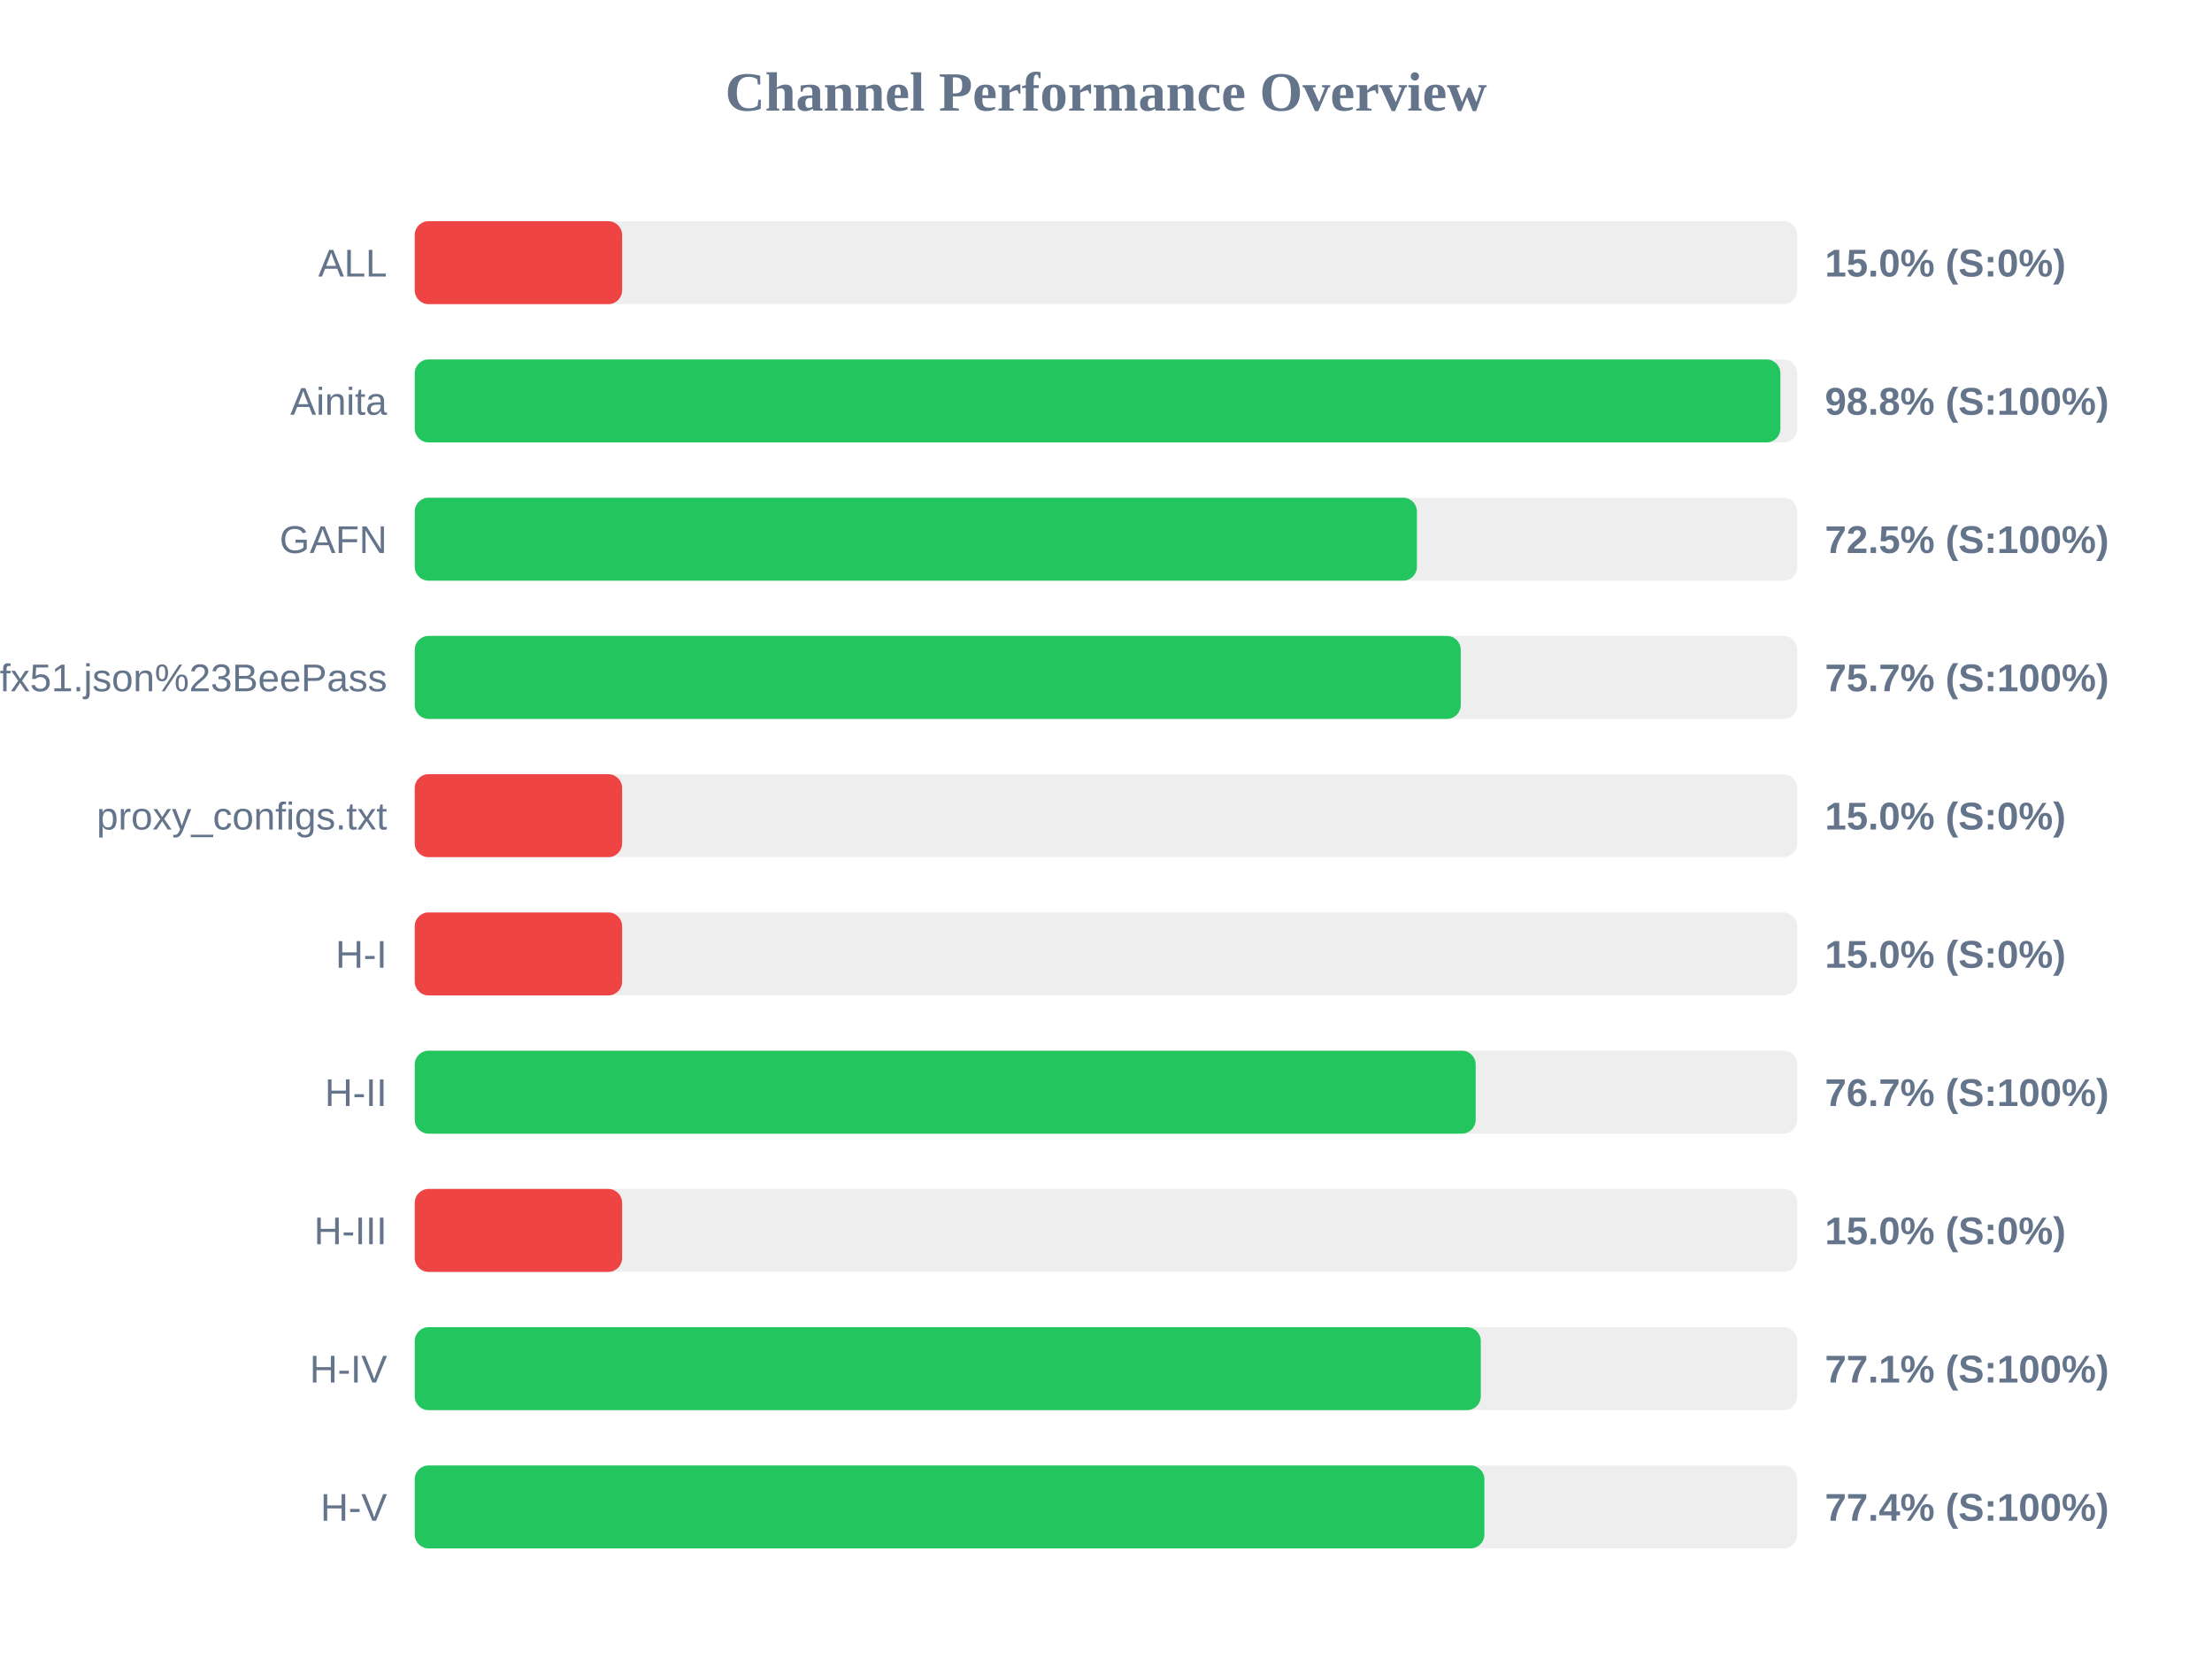
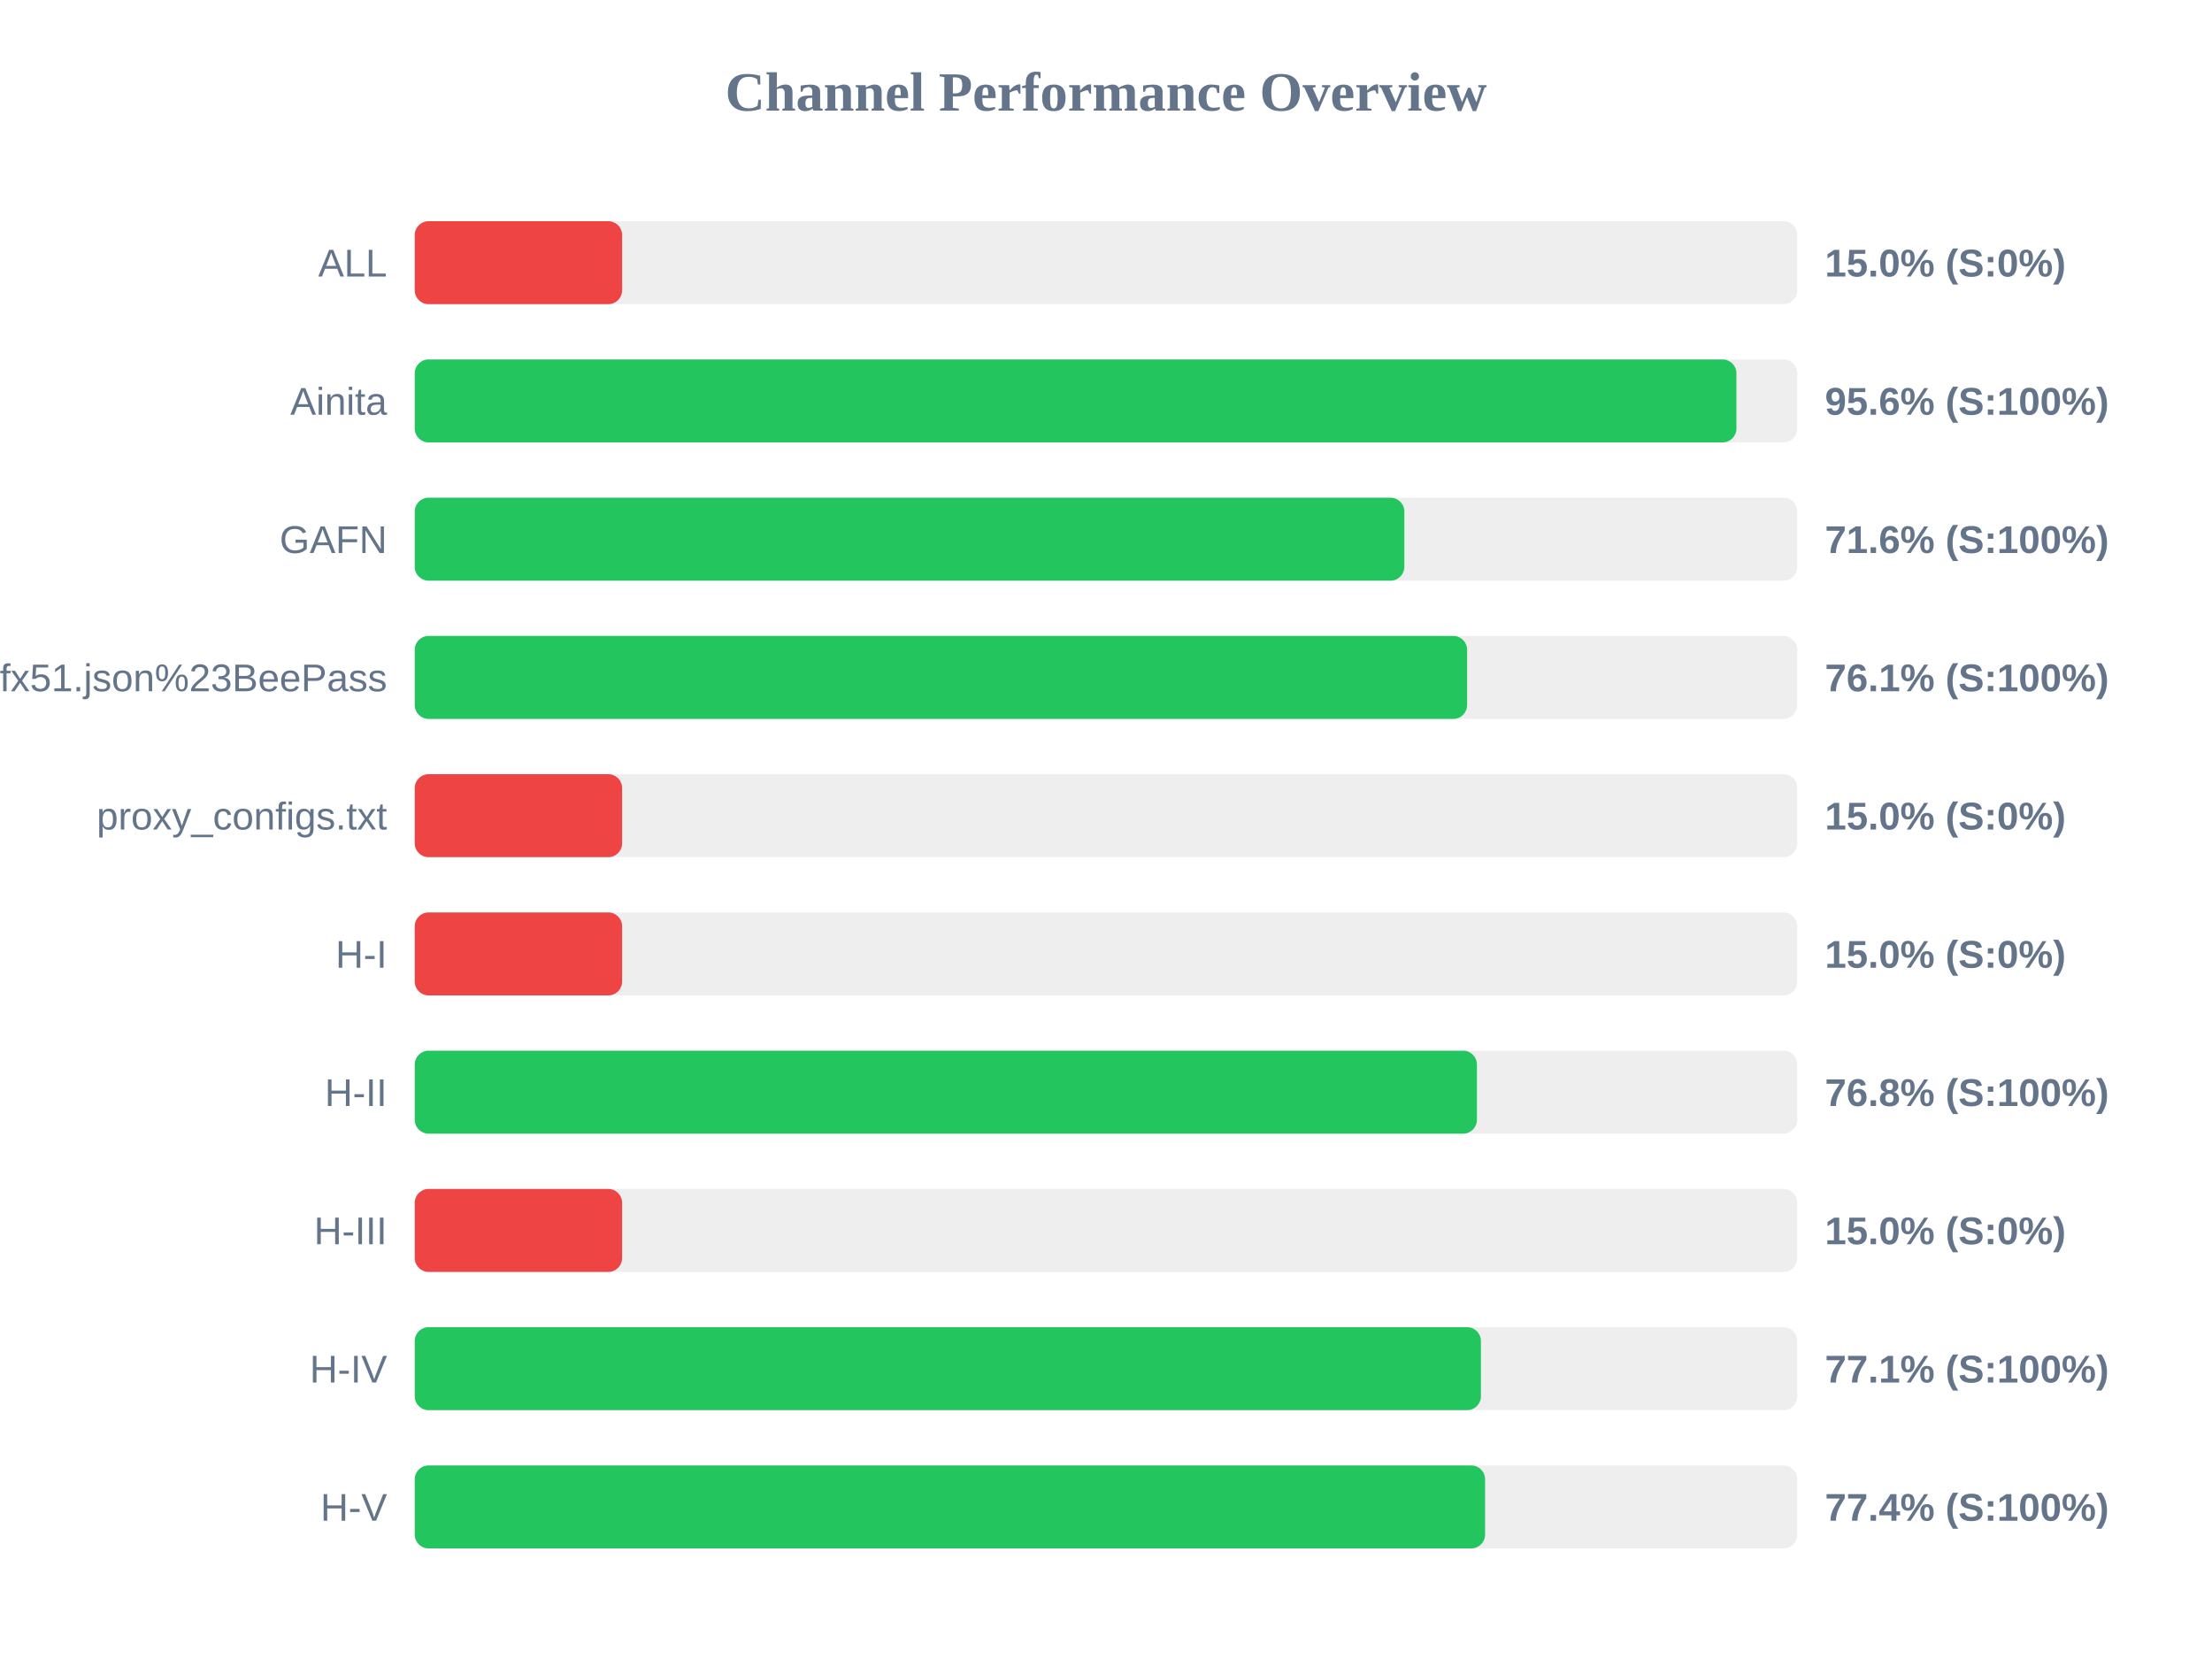
<svg xmlns="http://www.w3.org/2000/svg" width="800" height="600" version="1.1">
  <style>
        .row { font: 14px Arial; fill: #64748b; }
        .score { font: bold 14px Arial; fill: #64748b; }
    </style>
  <text x="400" y="40" text-anchor="middle" font-size="20px" font-weight="bold" fill="#64748b">Channel Performance Overview</text>
  <rect x="150" y="80" width="500" height="30" fill="#eee" rx="5" />
  <rect x="150" y="80" width="75.0" height="30" fill="#ef4444" rx="5" />
  <text x="140" y="100" text-anchor="end" class="row">ALL</text>
  <text x="660" y="100" text-anchor="start" class="score">15.0% (S:0%)</text>
  <rect x="150" y="130" width="500" height="30" fill="#eee" rx="5" />
-   <rect x="150" y="130" width="493.9" height="30" fill="#22c55e" rx="5" />
+   <rect x="150" y="130" width="478.0" height="30" fill="#22c55e" rx="5" />
  <text x="140" y="150" text-anchor="end" class="row">Ainita</text>
-   <text x="660" y="150" text-anchor="start" class="score">98.8% (S:100%)</text>
+   <text x="660" y="150" text-anchor="start" class="score">95.6% (S:100%)</text>
  <rect x="150" y="180" width="500" height="30" fill="#eee" rx="5" />
-   <rect x="150" y="180" width="362.45" height="30" fill="#22c55e" rx="5" />
+   <rect x="150" y="180" width="357.9" height="30" fill="#22c55e" rx="5" />
  <text x="140" y="200" text-anchor="end" class="row">GAFN</text>
-   <text x="660" y="200" text-anchor="start" class="score">72.5% (S:100%)</text>
+   <text x="660" y="200" text-anchor="start" class="score">71.6% (S:100%)</text>
  <rect x="150" y="230" width="500" height="30" fill="#eee" rx="5" />
-   <rect x="150" y="230" width="378.3" height="30" fill="#22c55e" rx="5" />
+   <rect x="150" y="230" width="380.6" height="30" fill="#22c55e" rx="5" />
  <text x="140" y="250" text-anchor="end" class="row">sub?s=ssconf%3A%2F%2Fs3.amazonaws.com%2Fbeedynconprd%2Fzf38bv6oxi1nv3wfkpmxyfl8yj5fargza3foantoalu16vznl0ckxx7bgf1ufx51.json%23BeePass</text>
-   <text x="660" y="250" text-anchor="start" class="score">75.7% (S:100%)</text>
+   <text x="660" y="250" text-anchor="start" class="score">76.1% (S:100%)</text>
  <rect x="150" y="280" width="500" height="30" fill="#eee" rx="5" />
  <rect x="150" y="280" width="75.0" height="30" fill="#ef4444" rx="5" />
  <text x="140" y="300" text-anchor="end" class="row">proxy_configs.txt</text>
  <text x="660" y="300" text-anchor="start" class="score">15.0% (S:0%)</text>
  <rect x="150" y="330" width="500" height="30" fill="#eee" rx="5" />
  <rect x="150" y="330" width="75.0" height="30" fill="#ef4444" rx="5" />
  <text x="140" y="350" text-anchor="end" class="row">H-I</text>
  <text x="660" y="350" text-anchor="start" class="score">15.0% (S:0%)</text>
  <rect x="150" y="380" width="500" height="30" fill="#eee" rx="5" />
-   <rect x="150" y="380" width="383.7" height="30" fill="#22c55e" rx="5" />
+   <rect x="150" y="380" width="384.15" height="30" fill="#22c55e" rx="5" />
  <text x="140" y="400" text-anchor="end" class="row">H-II</text>
-   <text x="660" y="400" text-anchor="start" class="score">76.7% (S:100%)</text>
+   <text x="660" y="400" text-anchor="start" class="score">76.8% (S:100%)</text>
  <rect x="150" y="430" width="500" height="30" fill="#eee" rx="5" />
  <rect x="150" y="430" width="75.0" height="30" fill="#ef4444" rx="5" />
  <text x="140" y="450" text-anchor="end" class="row">H-III</text>
  <text x="660" y="450" text-anchor="start" class="score">15.0% (S:0%)</text>
  <rect x="150" y="480" width="500" height="30" fill="#eee" rx="5" />
-   <rect x="150" y="480" width="385.55" height="30" fill="#22c55e" rx="5" />
+   <rect x="150" y="480" width="385.6" height="30" fill="#22c55e" rx="5" />
  <text x="140" y="500" text-anchor="end" class="row">H-IV</text>
  <text x="660" y="500" text-anchor="start" class="score">77.1% (S:100%)</text>
  <rect x="150" y="530" width="500" height="30" fill="#eee" rx="5" />
-   <rect x="150" y="530" width="386.85" height="30" fill="#22c55e" rx="5" />
+   <rect x="150" y="530" width="387.1" height="30" fill="#22c55e" rx="5" />
  <text x="140" y="550" text-anchor="end" class="row">H-V</text>
  <text x="660" y="550" text-anchor="start" class="score">77.4% (S:100%)</text>
</svg>
